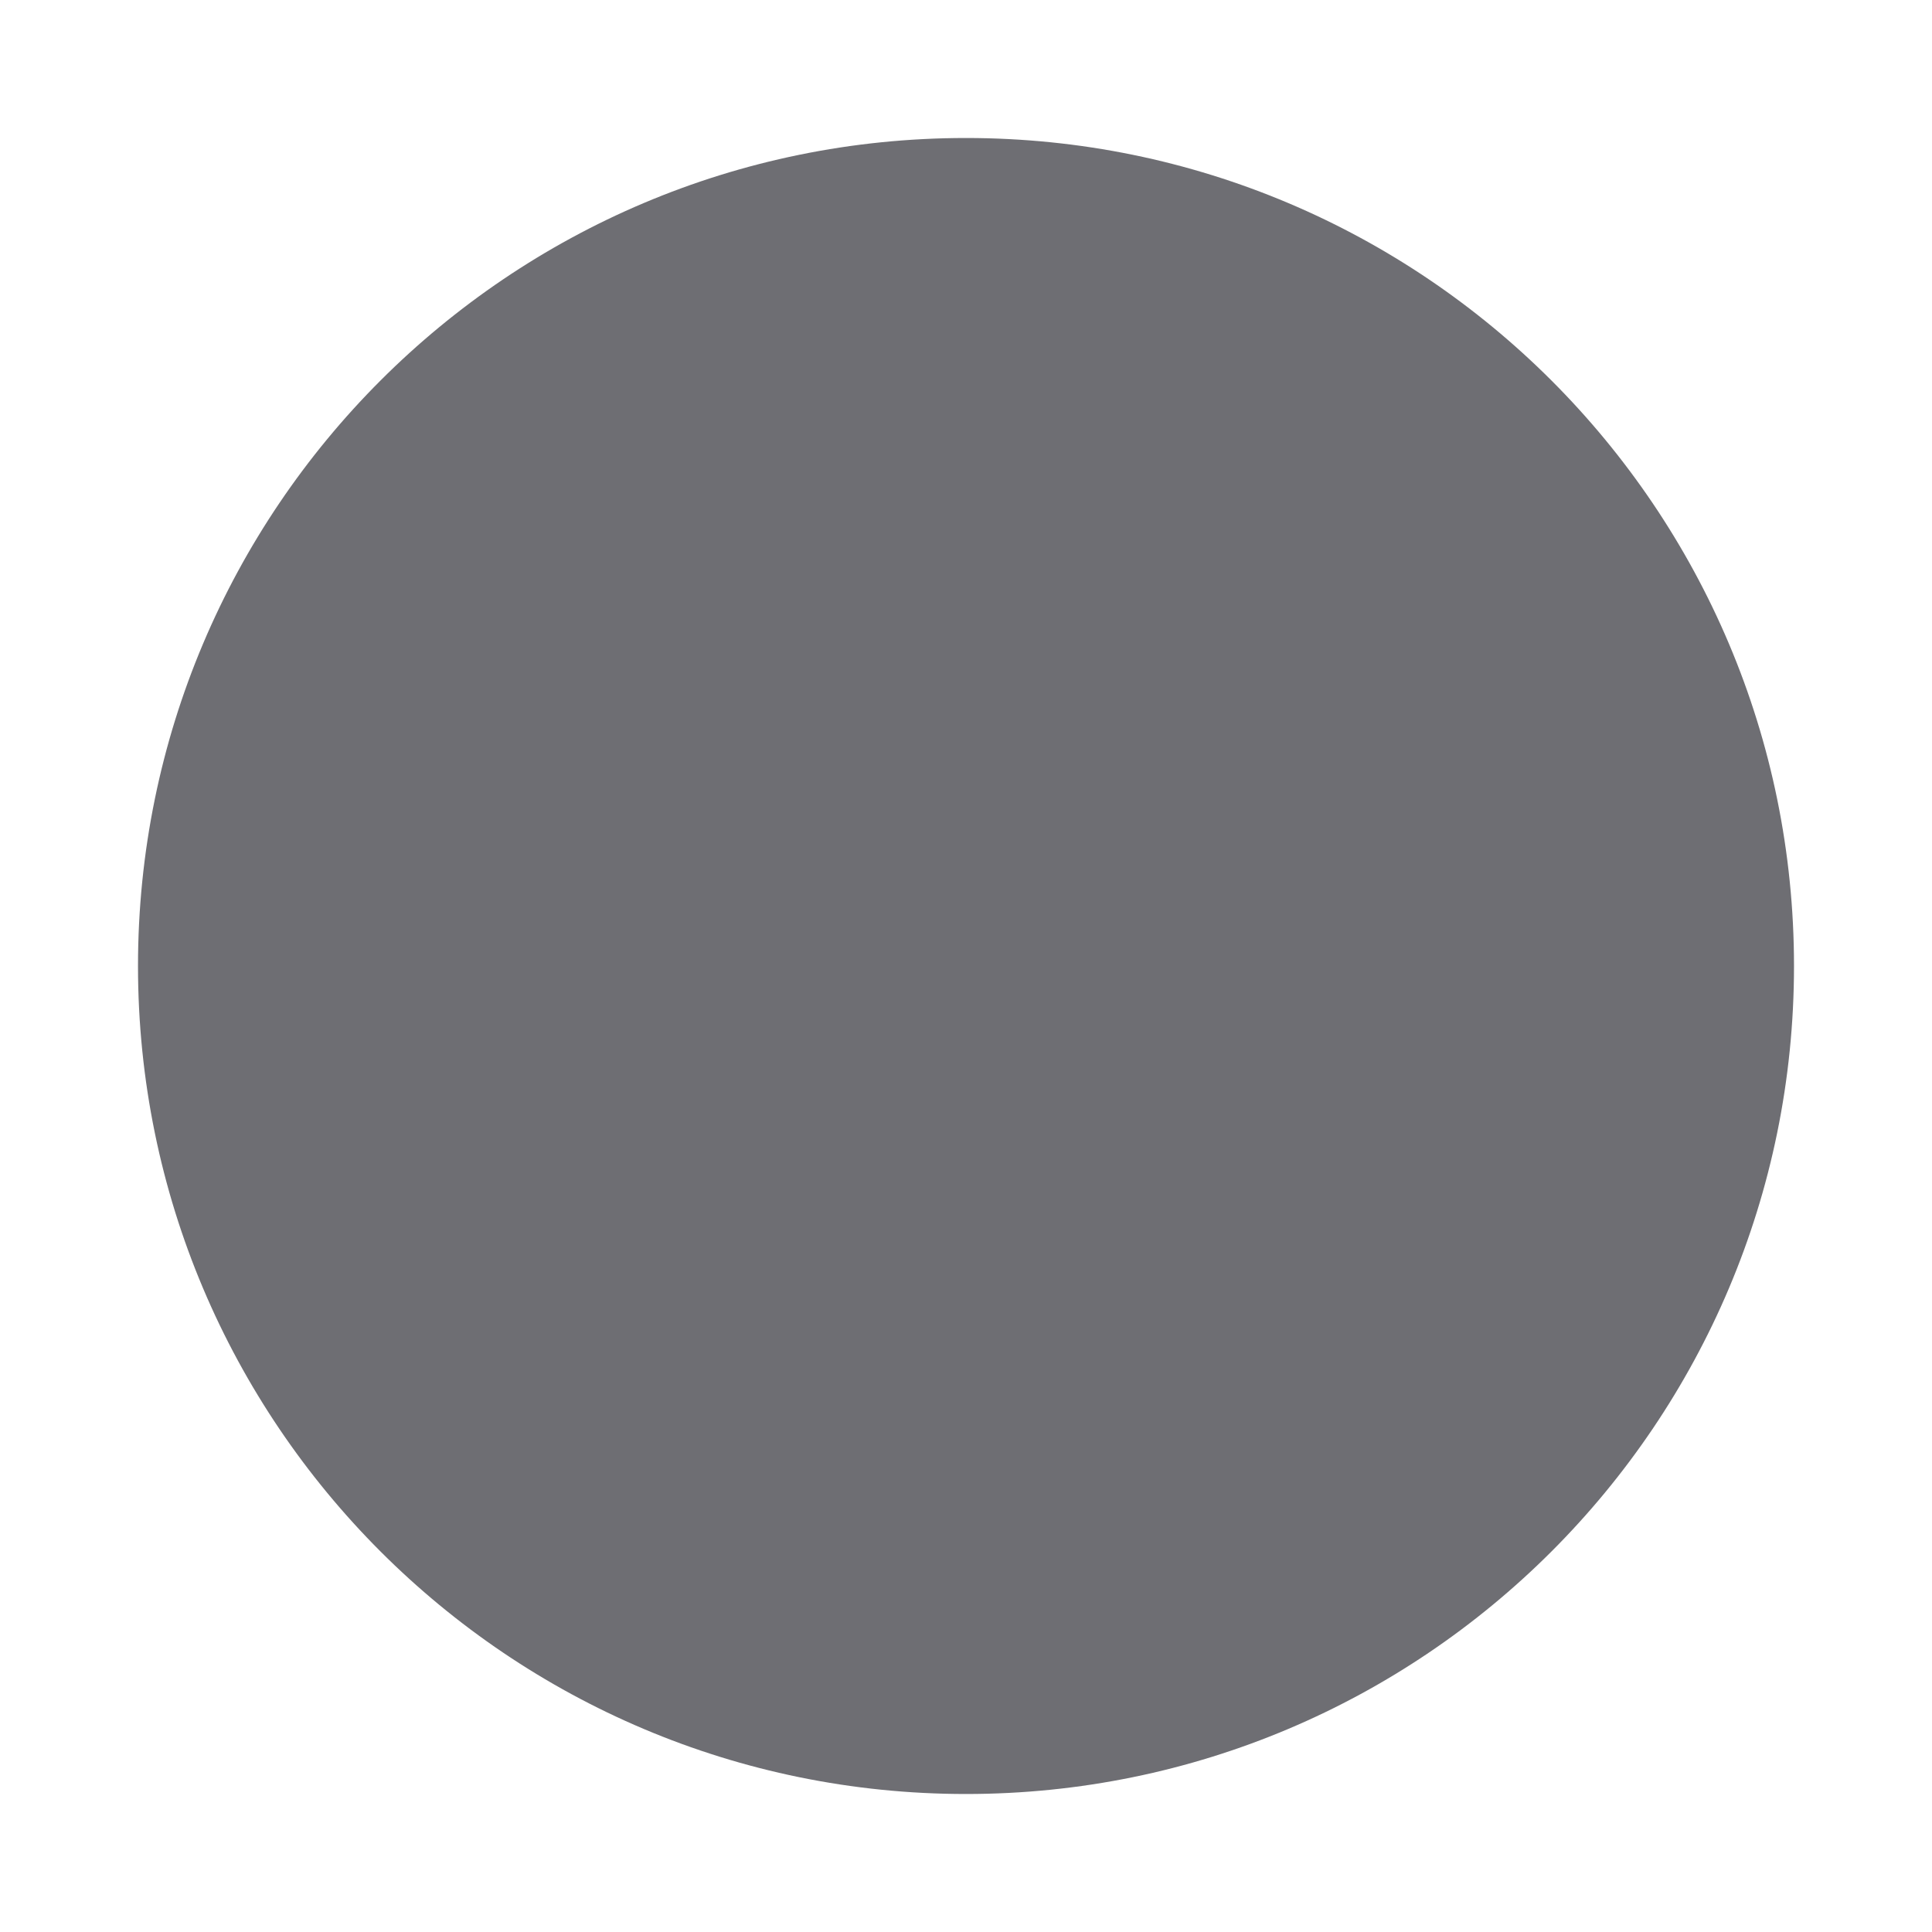
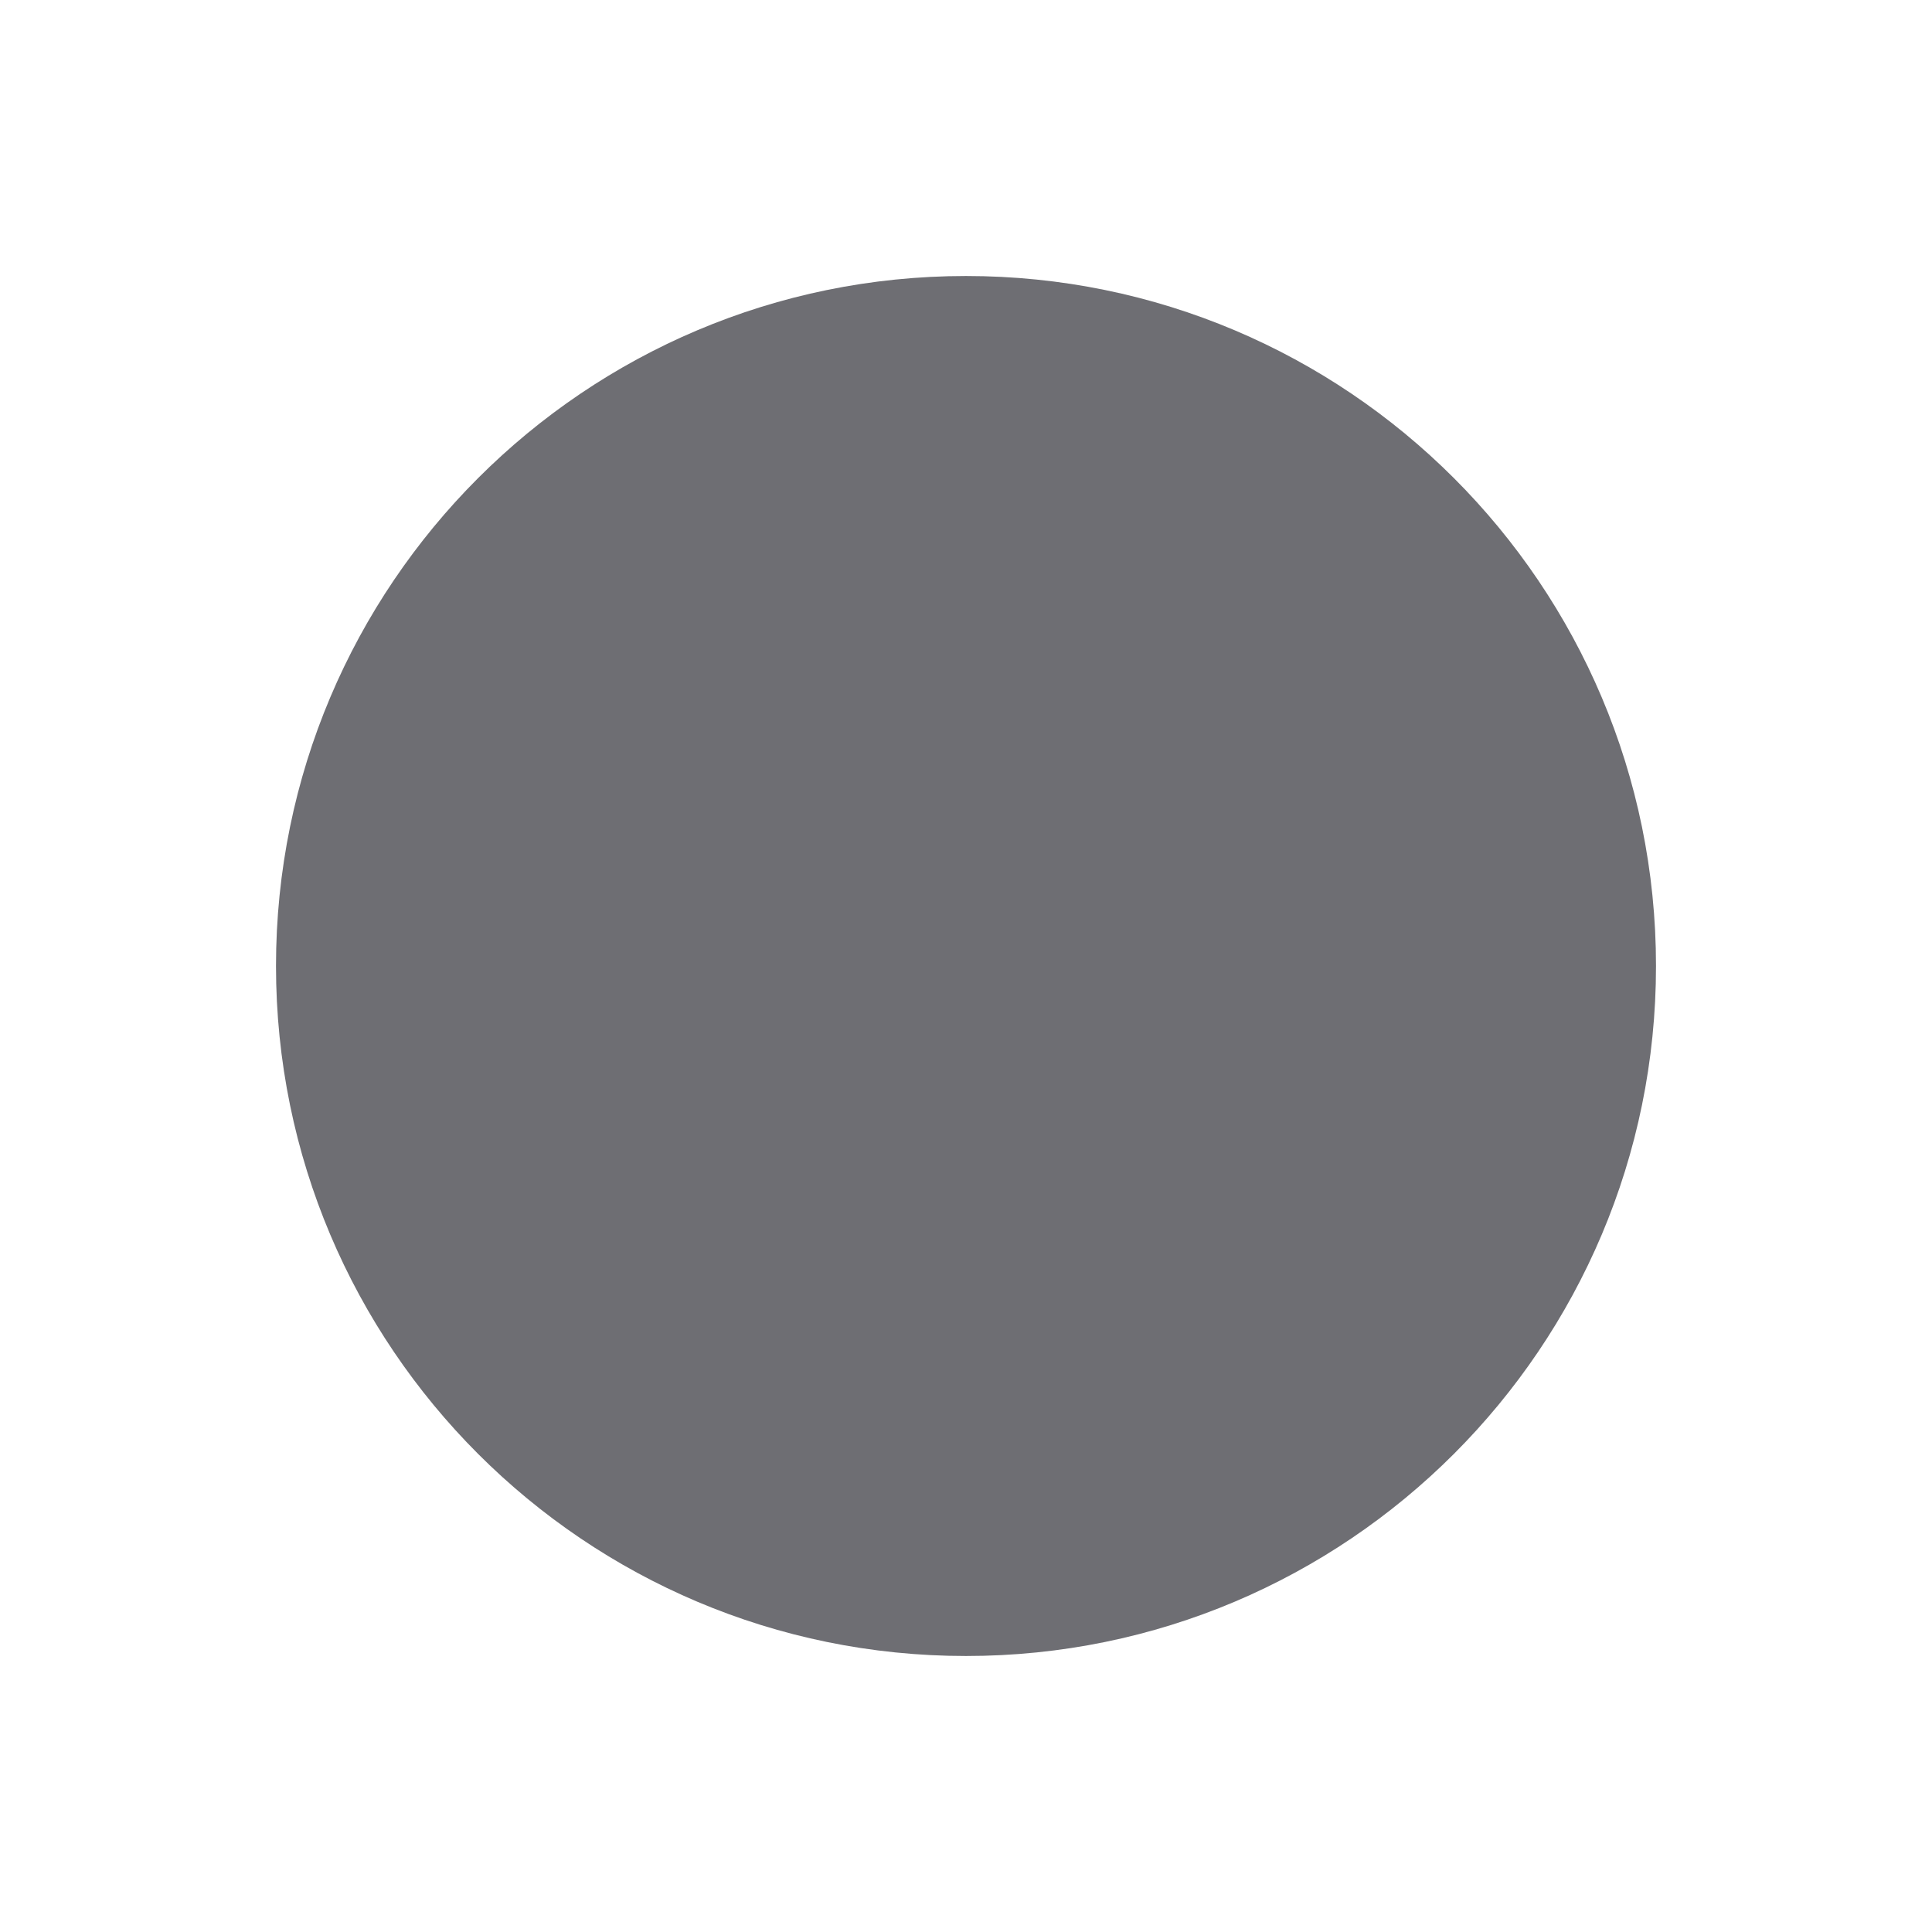
<svg xmlns="http://www.w3.org/2000/svg" width="14" height="14">
-   <circle cx="7" cy="7" r="6" fill="#6e6e73" />
+   <circle cx="7" cy="7" r="5" fill="#6e6e73" />
</svg>
